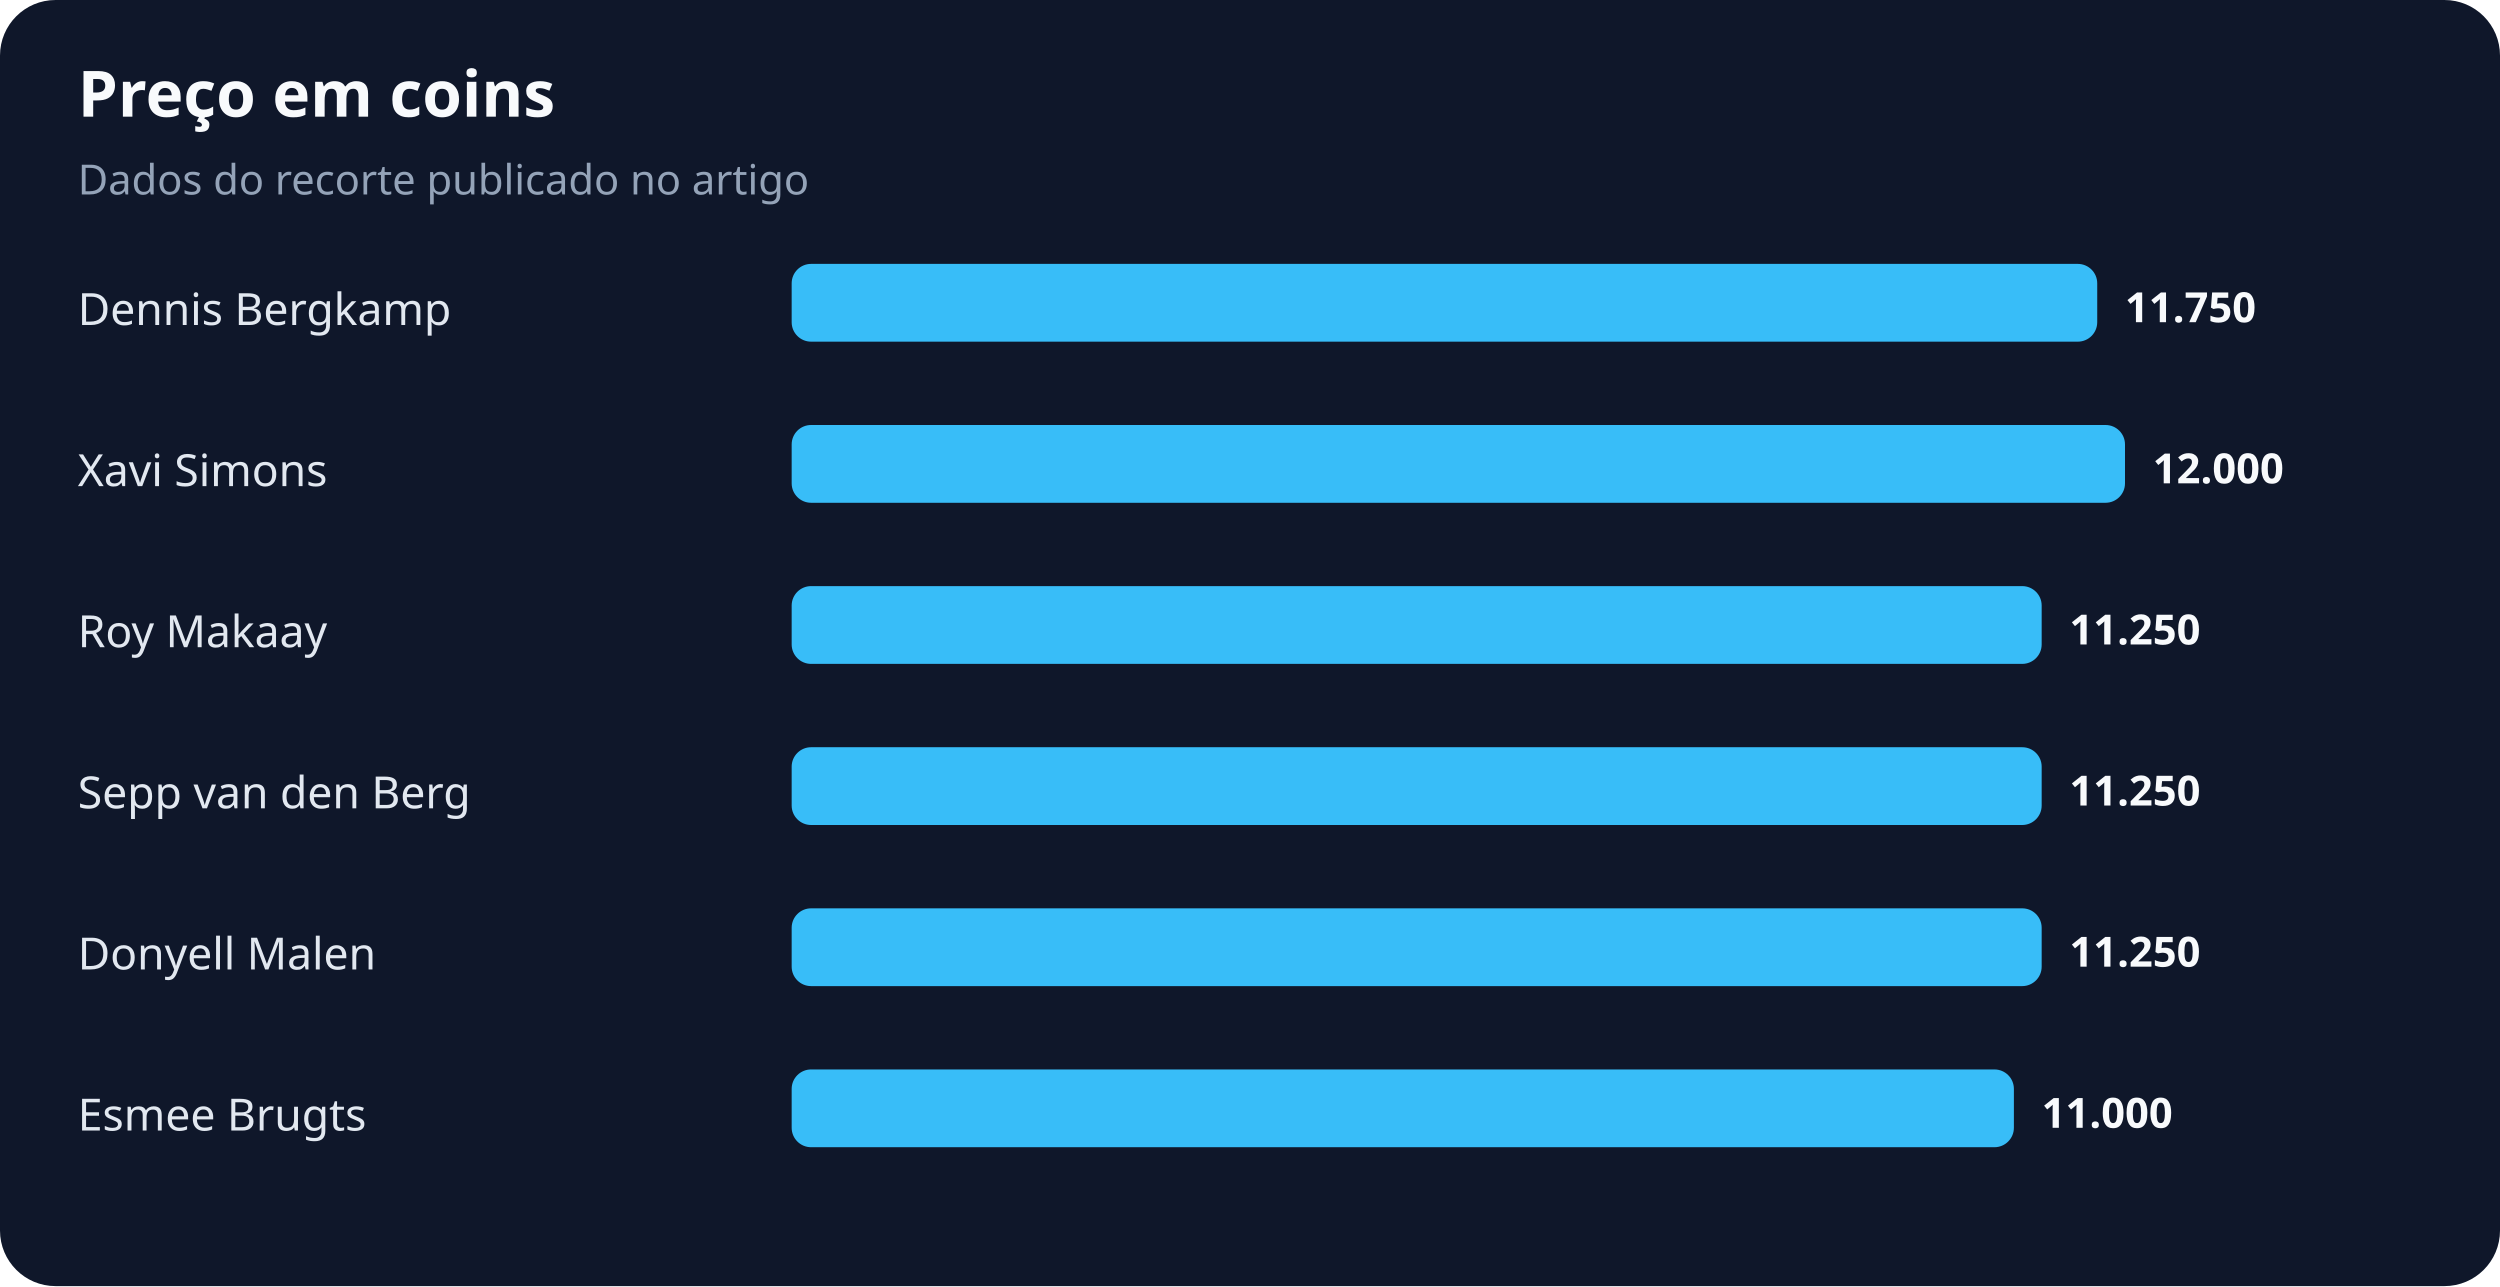
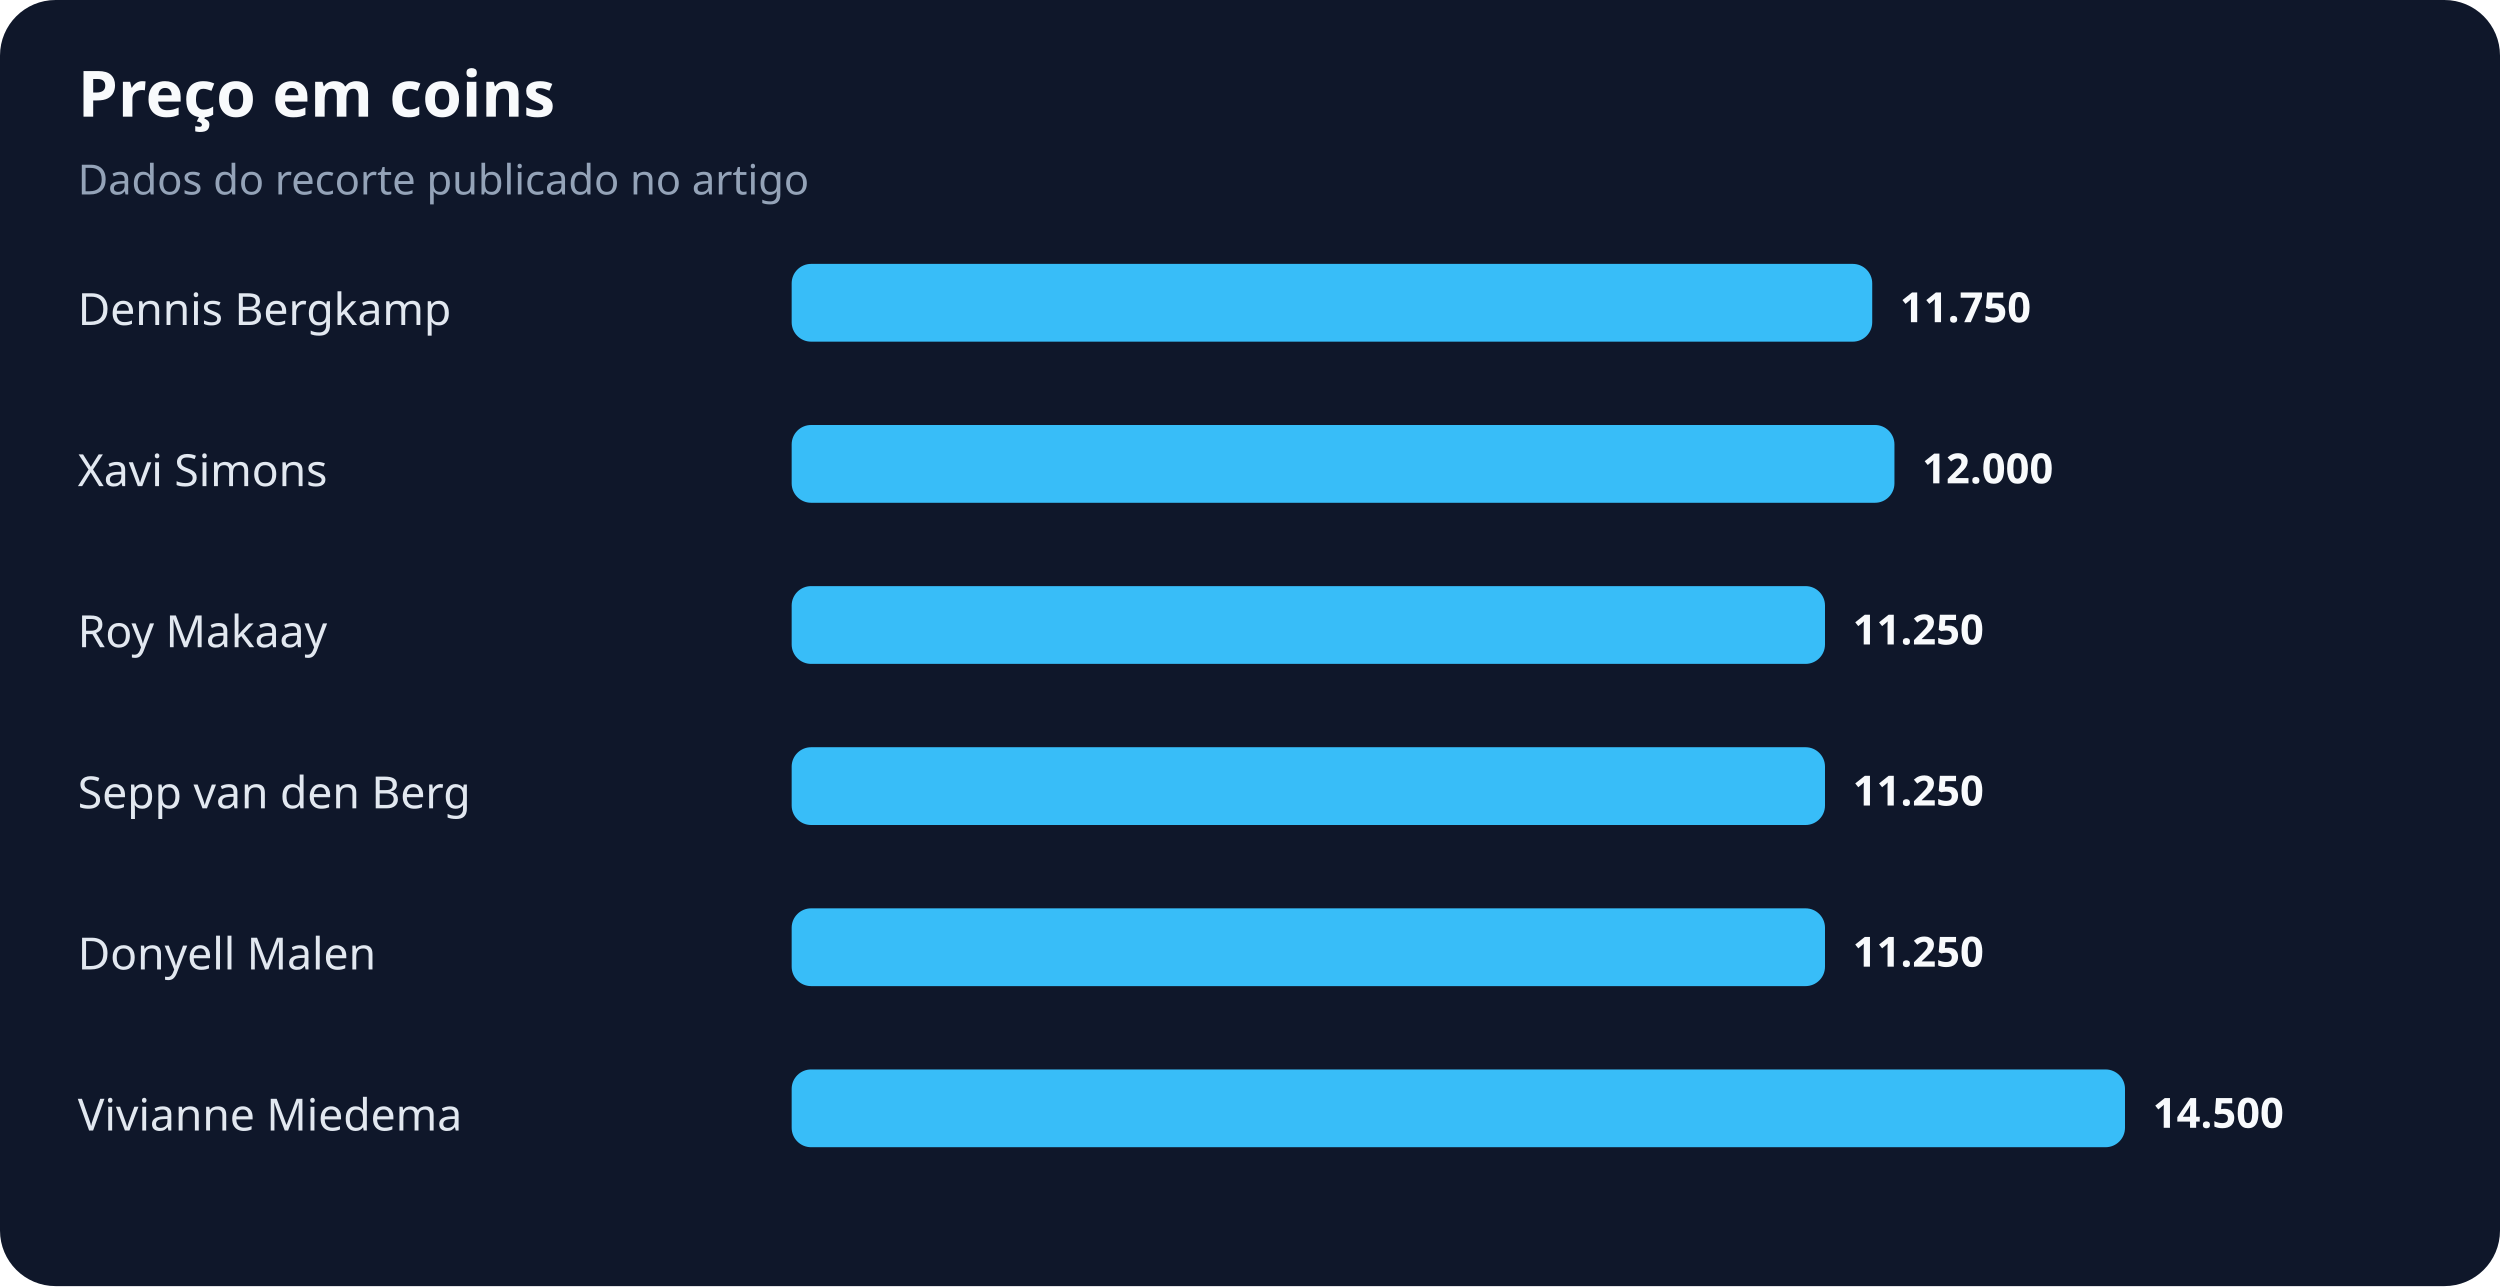
<svg xmlns="http://www.w3.org/2000/svg" width="900" height="463" viewBox="0 0 900 463" role="img" aria-labelledby="title desc">
  <rect width="100%" height="100%" rx="20" fill="#0f172a" />
  <text x="28" y="42" fill="#f8fafc" font-family="system-ui,sans-serif" font-size="23" font-weight="700">Preço em coins</text>
  <text x="28" y="70" fill="#94a3b8" font-family="system-ui,sans-serif" font-size="15">Dados do recorte publicado no artigo</text>
  <text x="28" y="117" fill="#e2e8f0" font-family="system-ui,sans-serif" font-size="16">Dennis Bergkamp</text>
-   <rect x="285" y="95" width="470" height="28" rx="7" fill="#38bdf8" />
-   <text x="765" y="116" fill="#f8fafc" font-family="system-ui,sans-serif" font-size="15" font-weight="700">11.750</text>
+   <rect x="285" y="95" width="389" height="28" rx="7" fill="#38bdf8" />
+   <text x="684" y="116" fill="#f8fafc" font-family="system-ui,sans-serif" font-size="15" font-weight="700">11.750</text>
  <text x="28" y="175" fill="#e2e8f0" font-family="system-ui,sans-serif" font-size="16">Xavi Simons</text>
-   <rect x="285" y="153" width="480" height="28" rx="7" fill="#38bdf8" />
-   <text x="775" y="174" fill="#f8fafc" font-family="system-ui,sans-serif" font-size="15" font-weight="700">12.000</text>
+   <rect x="285" y="153" width="397" height="28" rx="7" fill="#38bdf8" />
+   <text x="692" y="174" fill="#f8fafc" font-family="system-ui,sans-serif" font-size="15" font-weight="700">12.000</text>
  <text x="28" y="233" fill="#e2e8f0" font-family="system-ui,sans-serif" font-size="16">Roy Makaay</text>
-   <rect x="285" y="211" width="450" height="28" rx="7" fill="#38bdf8" />
-   <text x="745" y="232" fill="#f8fafc" font-family="system-ui,sans-serif" font-size="15" font-weight="700">11.250</text>
+   <rect x="285" y="211" width="372" height="28" rx="7" fill="#38bdf8" />
+   <text x="667" y="232" fill="#f8fafc" font-family="system-ui,sans-serif" font-size="15" font-weight="700">11.250</text>
  <text x="28" y="291" fill="#e2e8f0" font-family="system-ui,sans-serif" font-size="16">Sepp van den Berg</text>
-   <rect x="285" y="269" width="450" height="28" rx="7" fill="#38bdf8" />
-   <text x="745" y="290" fill="#f8fafc" font-family="system-ui,sans-serif" font-size="15" font-weight="700">11.250</text>
+   <rect x="285" y="269" width="372" height="28" rx="7" fill="#38bdf8" />
+   <text x="667" y="290" fill="#f8fafc" font-family="system-ui,sans-serif" font-size="15" font-weight="700">11.250</text>
  <text x="28" y="349" fill="#e2e8f0" font-family="system-ui,sans-serif" font-size="16">Donyell Malen</text>
-   <rect x="285" y="327" width="450" height="28" rx="7" fill="#38bdf8" />
-   <text x="745" y="348" fill="#f8fafc" font-family="system-ui,sans-serif" font-size="15" font-weight="700">11.250</text>
-   <text x="28" y="407" fill="#e2e8f0" font-family="system-ui,sans-serif" font-size="16">Esmee Brugts</text>
-   <rect x="285" y="385" width="440" height="28" rx="7" fill="#38bdf8" />
-   <text x="735" y="406" fill="#f8fafc" font-family="system-ui,sans-serif" font-size="15" font-weight="700">11.000</text>
+   <rect x="285" y="327" width="372" height="28" rx="7" fill="#38bdf8" />
+   <text x="667" y="348" fill="#f8fafc" font-family="system-ui,sans-serif" font-size="15" font-weight="700">11.250</text>
+   <text x="28" y="407" fill="#e2e8f0" font-family="system-ui,sans-serif" font-size="16">Vivianne Miedema</text>
+   <rect x="285" y="385" width="480" height="28" rx="7" fill="#38bdf8" />
+   <text x="775" y="406" fill="#f8fafc" font-family="system-ui,sans-serif" font-size="15" font-weight="700">14.500</text>
</svg>
